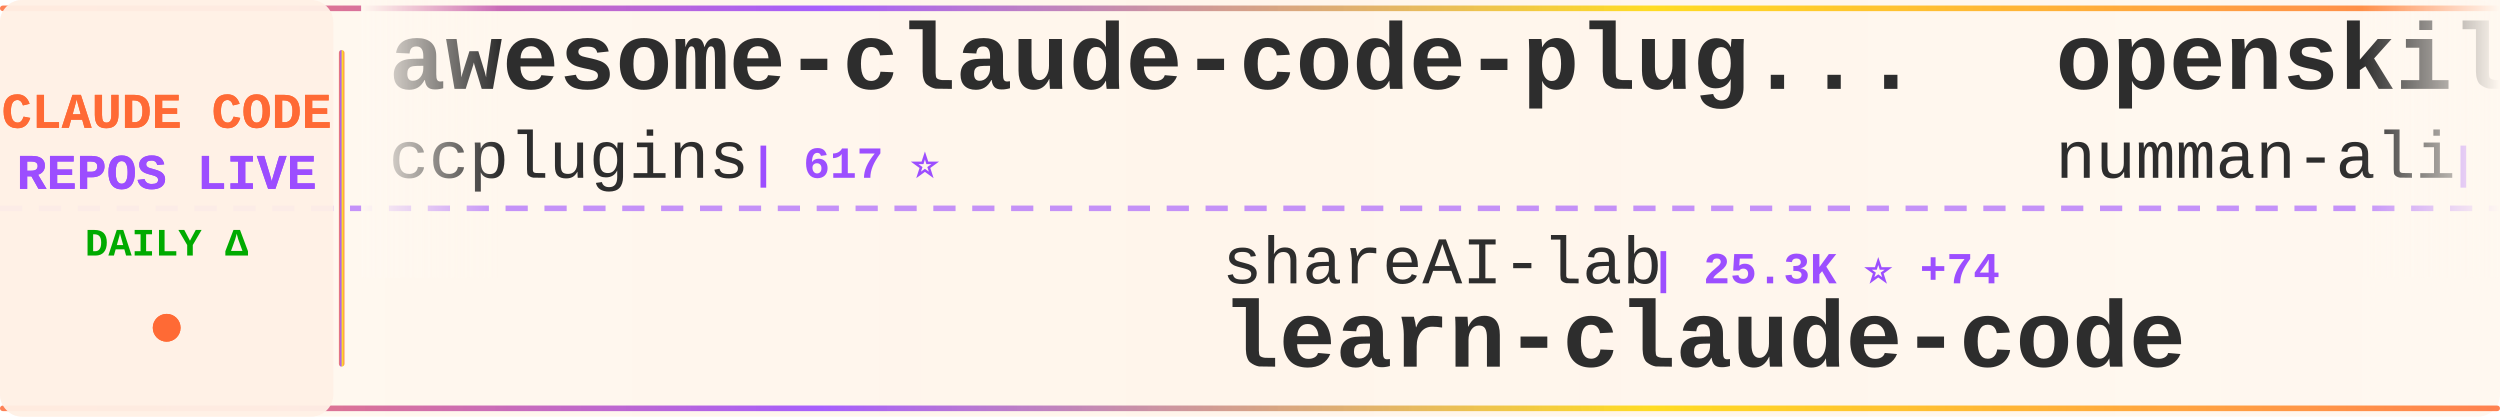
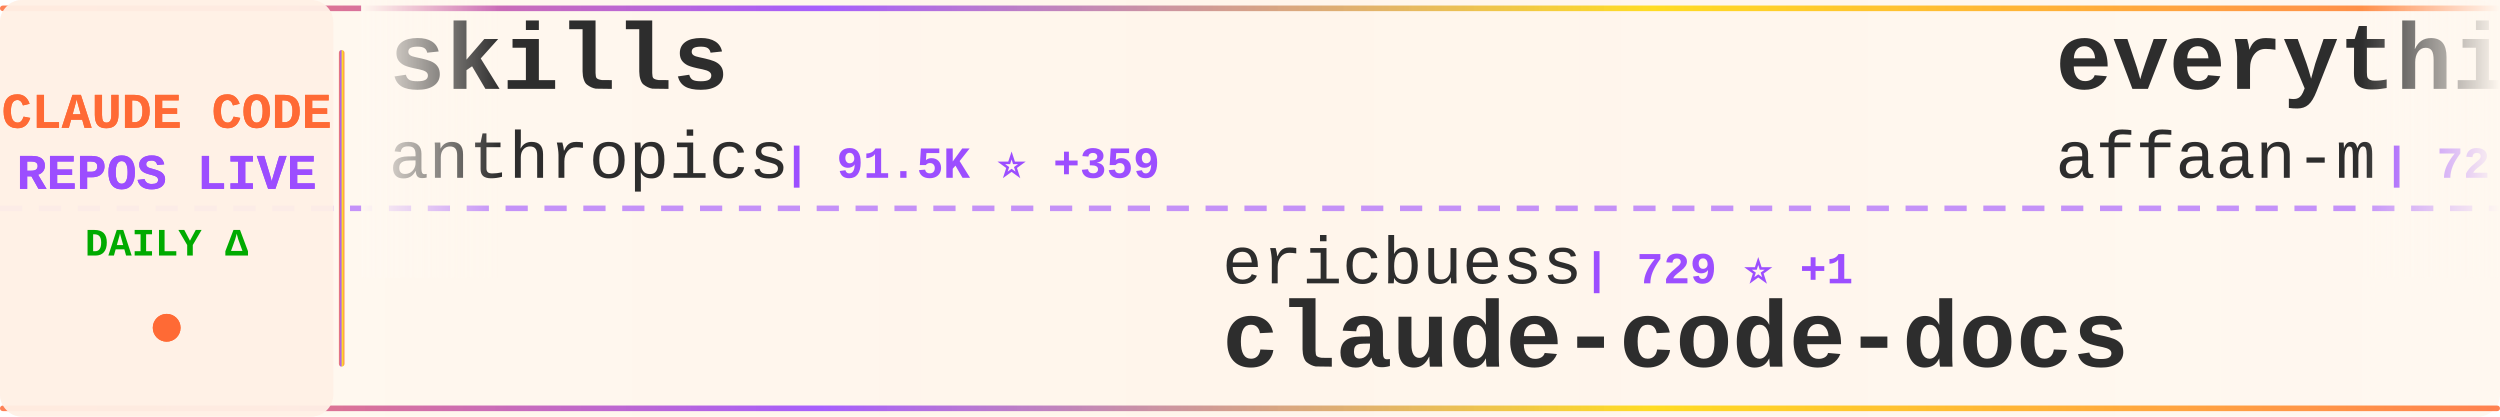
<svg xmlns="http://www.w3.org/2000/svg" width="900" height="150">
  <defs>
    <linearGradient id="tickerBg" x1="0%" y1="0%" x2="100%" y2="0%">
      <stop offset="0%" style="stop-color:#fff8f0;stop-opacity:0.98" />
      <stop offset="50%" style="stop-color:#fff5eb;stop-opacity:1" />
      <stop offset="100%" style="stop-color:#fff8f0;stop-opacity:0.98" />
    </linearGradient>
    <linearGradient id="borderGrad" x1="0%" y1="0%" x2="100%" y2="0%">
      <stop offset="0%" style="stop-color:#FF6B35;stop-opacity:0.85">
        <animate attributeName="stop-opacity" values="0.85;1;0.85" dur="2s" repeatCount="indefinite" />
      </stop>
      <stop offset="33%" style="stop-color:#9C4EFF;stop-opacity:0.9">
        <animate attributeName="stop-opacity" values="0.9;1;0.9" dur="2.2s" repeatCount="indefinite" />
      </stop>
      <stop offset="66%" style="stop-color:#FFD700;stop-opacity:0.85">
        <animate attributeName="stop-opacity" values="0.85;1;0.85" dur="1.8s" repeatCount="indefinite" />
      </stop>
      <stop offset="100%" style="stop-color:#FF6B35;stop-opacity:0.85">
        <animate attributeName="stop-opacity" values="0.85;1;0.85" dur="2s" repeatCount="indefinite" />
      </stop>
    </linearGradient>
    <filter id="textGlow">
      <feGaussianBlur stdDeviation="0.15" result="coloredBlur" />
      <feMerge>
        <feMergeNode in="coloredBlur" />
        <feMergeNode in="SourceGraphic" />
      </feMerge>
    </filter>
    <filter id="metricGlow">
      <feGaussianBlur stdDeviation="0.2" result="coloredBlur" />
      <feMerge>
        <feMergeNode in="coloredBlur" />
        <feMergeNode in="SourceGraphic" />
      </feMerge>
    </filter>
    <linearGradient id="leftFade" x1="0%" y1="0%" x2="100%" y2="0%">
      <stop offset="0%" style="stop-color:#fff8f0;stop-opacity:1" />
      <stop offset="100%" style="stop-color:#fff8f0;stop-opacity:0" />
    </linearGradient>
    <linearGradient id="rightFade" x1="0%" y1="0%" x2="100%" y2="0%">
      <stop offset="0%" style="stop-color:#fff8f0;stop-opacity:0" />
      <stop offset="100%" style="stop-color:#fff8f0;stop-opacity:1" />
    </linearGradient>
  </defs>
  <rect width="900" height="150" fill="url(#tickerBg)" rx="8" />
  <rect x="0" y="2" width="900" height="2" fill="url(#borderGrad)" rx="1" />
  <rect x="0" y="146" width="900" height="2" fill="url(#borderGrad)" rx="1" />
  <line x1="0" y1="75" x2="900" y2="75" stroke="#9C4EFF" stroke-width="2" stroke-dasharray="8 6" opacity="0.6" />
  <rect x="0" y="0" width="120" height="150" fill="#fff0e6" opacity="0.95" rx="8" />
  <text x="60" y="46" font-family="'Courier New', monospace" font-size="18" font-weight="bold" fill="#FF6B35" text-anchor="middle" filter="url(#textGlow)">
    CLAUDE CODE
  </text>
  <text x="60" y="68" font-family="'Courier New', monospace" font-size="18" font-weight="bold" fill="#9C4EFF" text-anchor="middle" filter="url(#textGlow)">
    REPOS LIVE
  </text>
  <text x="60" y="92" font-family="'Courier New', monospace" font-size="14" font-weight="bold" fill="#00aa00" text-anchor="middle">
    DAILY Δ
  </text>
  <circle cx="60" cy="118" r="5" fill="#FF6B35" filter="url(#metricGlow)">
    <animate attributeName="r" values="4;6;4" dur="1.5s" repeatCount="indefinite" />
    <animate attributeName="opacity" values="0.6;1;0.6" dur="1.5s" repeatCount="indefinite" />
  </circle>
  <rect x="122" y="18" width="2" height="114" fill="url(#borderGrad)" rx="1" />
  <clipPath id="tickerClip">
    <rect x="130" y="0" width="770" height="150" />
  </clipPath>
  <g clip-path="url(#tickerClip)">
    <g id="tickerItems">
      <animateTransform attributeName="transform" attributeType="XML" type="translate" from="0 0" to="-3000 0" dur="54s" repeatCount="indefinite" />
      <g transform="translate(0, 0)">
-         <text x="140" y="32" font-family="'Courier New', monospace" font-size="34" font-weight="bold" fill="#2d2d2d">awesome-claude-code-plug...</text>
-         <text x="140" y="64" font-family="'Courier New', monospace" font-size="24" font-weight="normal" fill="#2d2d2d" opacity="1.0">ccplugins</text>
-         <text x="270" y="64" font-family="'Courier New', monospace" font-size="16" font-weight="bold" fill="#9C4EFF"> | 617 ⭐</text>
+         <text x="140" y="32" font-family="'Courier New', monospace" font-size="34" font-weight="bold" fill="#2d2d2d">skills</text>
+         <text x="140" y="64" font-family="'Courier New', monospace" font-size="24" font-weight="normal" fill="#2d2d2d" opacity="1.0">anthropics</text>
+         <text x="282" y="64" font-family="'Courier New', monospace" font-size="16" font-weight="bold" fill="#9C4EFF"> | 91.5K ⭐ +359</text>
      </g>
      <g transform="translate(300, 0)">
+         <text x="140" y="102" font-family="'Courier New', monospace" font-size="24" font-weight="normal" fill="#2d2d2d" opacity="1.0">ericbuess</text>
+         <text x="270" y="102" font-family="'Courier New', monospace" font-size="16" font-weight="bold" fill="#9C4EFF"> | 729 ⭐ +1</text>
+         <text x="140" y="132" font-family="'Courier New', monospace" font-size="34" font-weight="bold" fill="#2d2d2d">claude-code-docs</text>
+       </g>
+       <g transform="translate(600, 0)">
+         <text x="140" y="32" font-family="'Courier New', monospace" font-size="34" font-weight="bold" fill="#2d2d2d">everything-claude-code</text>
+         <text x="140" y="64" font-family="'Courier New', monospace" font-size="24" font-weight="normal" fill="#2d2d2d" opacity="1.0">affaan-m</text>
+         <text x="258" y="64" font-family="'Courier New', monospace" font-size="16" font-weight="bold" fill="#9C4EFF"> | 72.8K ⭐ +422</text>
+       </g>
+       <g transform="translate(900, 0)">
+         <text x="140" y="102" font-family="'Courier New', monospace" font-size="24" font-weight="normal" fill="#2d2d2d" opacity="1.0">pedrohcgs</text>
+         <text x="270" y="102" font-family="'Courier New', monospace" font-size="16" font-weight="bold" fill="#9C4EFF"> | 610 ⭐ +6</text>
+         <text x="140" y="132" font-family="'Courier New', monospace" font-size="34" font-weight="bold" fill="#2d2d2d">claude-code-my-workflow</text>
+       </g>
+       <g transform="translate(1200, 0)">
+         <text x="140" y="32" font-family="'Courier New', monospace" font-size="34" font-weight="bold" fill="#2d2d2d">Claude-Code-Workflow</text>
+         <text x="140" y="64" font-family="'Courier New', monospace" font-size="24" font-weight="normal" fill="#2d2d2d" opacity="1.0">catlog22</text>
+         <text x="258" y="64" font-family="'Courier New', monospace" font-size="16" font-weight="bold" fill="#9C4EFF"> | 1.5K ⭐ +2</text>
+       </g>
+       <g transform="translate(1500, 0)">
+         <text x="140" y="102" font-family="'Courier New', monospace" font-size="24" font-weight="normal" fill="#2d2d2d" opacity="1.0">rohitg00</text>
+         <text x="258" y="102" font-family="'Courier New', monospace" font-size="16" font-weight="bold" fill="#9C4EFF"> | 680 ⭐ +4</text>
+         <text x="140" y="132" font-family="'Courier New', monospace" font-size="34" font-weight="bold" fill="#2d2d2d">awesome-claude-code-tool...</text>
+       </g>
+       <g transform="translate(1800, 0)">
+         <text x="140" y="32" font-family="'Courier New', monospace" font-size="34" font-weight="bold" fill="#2d2d2d">openskills</text>
+         <text x="140" y="64" font-family="'Courier New', monospace" font-size="24" font-weight="normal" fill="#2d2d2d" opacity="1.0">numman-ali</text>
+         <text x="282" y="64" font-family="'Courier New', monospace" font-size="16" font-weight="bold" fill="#9C4EFF"> | 9.0K ⭐ +13</text>
+       </g>
+       <g transform="translate(2100, 0)">
+         <text x="140" y="102" font-family="'Courier New', monospace" font-size="24" font-weight="normal" fill="#2d2d2d" opacity="1.0">disler</text>
+         <text x="234" y="102" font-family="'Courier New', monospace" font-size="16" font-weight="bold" fill="#9C4EFF"> | 1.3K ⭐ +3</text>
+         <text x="140" y="132" font-family="'Courier New', monospace" font-size="34" font-weight="bold" fill="#2d2d2d">claude-code-hooks-multi-...</text>
+       </g>
+       <g transform="translate(2400, 0)">
+         <text x="140" y="32" font-family="'Courier New', monospace" font-size="34" font-weight="bold" fill="#2d2d2d">opcode</text>
+         <text x="140" y="64" font-family="'Courier New', monospace" font-size="24" font-weight="normal" fill="#2d2d2d" opacity="1.0">winfunc</text>
+         <text x="246" y="64" font-family="'Courier New', monospace" font-size="16" font-weight="bold" fill="#9C4EFF"> | 20.9K ⭐ +3</text>
+       </g>
+       <g transform="translate(2700, 0)">
        <text x="140" y="102" font-family="'Courier New', monospace" font-size="24" font-weight="normal" fill="#2d2d2d" opacity="1.0">shareAI-lab</text>
-         <text x="294" y="102" font-family="'Courier New', monospace" font-size="16" font-weight="bold" fill="#9C4EFF"> | 25.3K ⭐ +74</text>
+         <text x="294" y="102" font-family="'Courier New', monospace" font-size="16" font-weight="bold" fill="#9C4EFF"> | 25.4K ⭐ +92</text>
        <text x="140" y="132" font-family="'Courier New', monospace" font-size="34" font-weight="bold" fill="#2d2d2d">learn-claude-code</text>
      </g>
-       <g transform="translate(600, 0)">
-         <text x="140" y="32" font-family="'Courier New', monospace" font-size="34" font-weight="bold" fill="#2d2d2d">openskills</text>
-         <text x="140" y="64" font-family="'Courier New', monospace" font-size="24" font-weight="normal" fill="#2d2d2d" opacity="1.0">numman-ali</text>
-         <text x="282" y="64" font-family="'Courier New', monospace" font-size="16" font-weight="bold" fill="#9C4EFF"> | 9.0K ⭐ +9</text>
+       <g transform="translate(3000, 0)">
+         <text x="140" y="32" font-family="'Courier New', monospace" font-size="34" font-weight="bold" fill="#2d2d2d">skills</text>
+         <text x="140" y="64" font-family="'Courier New', monospace" font-size="24" font-weight="normal" fill="#2d2d2d" opacity="1.0">anthropics</text>
+         <text x="282" y="64" font-family="'Courier New', monospace" font-size="16" font-weight="bold" fill="#9C4EFF"> | 91.5K ⭐ +359</text>
      </g>
-       <g transform="translate(900, 0)">
-         <text x="140" y="102" font-family="'Courier New', monospace" font-size="24" font-weight="normal" fill="#2d2d2d" opacity="1.0">browser-use</text>
-         <text x="294" y="102" font-family="'Courier New', monospace" font-size="16" font-weight="bold" fill="#9C4EFF"> | 80.4K ⭐ +46</text>
-         <text x="140" y="132" font-family="'Courier New', monospace" font-size="34" font-weight="bold" fill="#2d2d2d">browser-use</text>
+       <g transform="translate(3300, 0)">
+         <text x="140" y="102" font-family="'Courier New', monospace" font-size="24" font-weight="normal" fill="#2d2d2d" opacity="1.0">ericbuess</text>
+         <text x="270" y="102" font-family="'Courier New', monospace" font-size="16" font-weight="bold" fill="#9C4EFF"> | 729 ⭐ +1</text>
+         <text x="140" y="132" font-family="'Courier New', monospace" font-size="34" font-weight="bold" fill="#2d2d2d">claude-code-docs</text>
      </g>
-       <g transform="translate(1200, 0)">
-         <text x="140" y="32" font-family="'Courier New', monospace" font-size="34" font-weight="bold" fill="#2d2d2d">claude-code</text>
-         <text x="140" y="64" font-family="'Courier New', monospace" font-size="24" font-weight="normal" fill="#2d2d2d" opacity="1.0">MadAppGang</text>
-         <text x="282" y="64" font-family="'Courier New', monospace" font-size="16" font-weight="bold" fill="#9C4EFF"> | 243 ⭐</text>
-       </g>
-       <g transform="translate(1500, 0)">
-         <text x="140" y="102" font-family="'Courier New', monospace" font-size="24" font-weight="normal" fill="#2d2d2d" opacity="1.0">OneRedOak</text>
-         <text x="270" y="102" font-family="'Courier New', monospace" font-size="16" font-weight="bold" fill="#9C4EFF"> | 3.7K ⭐ +1</text>
-         <text x="140" y="132" font-family="'Courier New', monospace" font-size="34" font-weight="bold" fill="#2d2d2d">claude-code-workflows</text>
-       </g>
-       <g transform="translate(1800, 0)">
-         <text x="140" y="32" font-family="'Courier New', monospace" font-size="34" font-weight="bold" fill="#2d2d2d">claude-code-skills</text>
-         <text x="140" y="64" font-family="'Courier New', monospace" font-size="24" font-weight="normal" fill="#2d2d2d" opacity="1.0">daymade</text>
-         <text x="246" y="64" font-family="'Courier New', monospace" font-size="16" font-weight="bold" fill="#9C4EFF"> | 642 ⭐</text>
-       </g>
-       <g transform="translate(2100, 0)">
-         <text x="140" y="102" font-family="'Courier New', monospace" font-size="24" font-weight="normal" fill="#2d2d2d" opacity="1.0">kn1026</text>
-         <text x="234" y="102" font-family="'Courier New', monospace" font-size="16" font-weight="bold" fill="#9C4EFF"> | 704 ⭐</text>
-         <text x="140" y="132" font-family="'Courier New', monospace" font-size="34" font-weight="bold" fill="#2d2d2d">cc</text>
-       </g>
-       <g transform="translate(2400, 0)">
+       <g transform="translate(3600, 0)">
        <text x="140" y="32" font-family="'Courier New', monospace" font-size="34" font-weight="bold" fill="#2d2d2d">everything-claude-code</text>
        <text x="140" y="64" font-family="'Courier New', monospace" font-size="24" font-weight="normal" fill="#2d2d2d" opacity="1.0">affaan-m</text>
-         <text x="258" y="64" font-family="'Courier New', monospace" font-size="16" font-weight="bold" fill="#9C4EFF"> | 72.4K ⭐ +385</text>
-       </g>
-       <g transform="translate(2700, 0)">
-         <text x="140" y="102" font-family="'Courier New', monospace" font-size="24" font-weight="normal" fill="#2d2d2d" opacity="1.0">RichardAtCT</text>
-         <text x="294" y="102" font-family="'Courier New', monospace" font-size="16" font-weight="bold" fill="#9C4EFF"> | 2.0K ⭐ +5</text>
-         <text x="140" y="132" font-family="'Courier New', monospace" font-size="34" font-weight="bold" fill="#2d2d2d">claude-code-telegram</text>
-       </g>
-       <g transform="translate(3000, 0)">
-         <text x="140" y="32" font-family="'Courier New', monospace" font-size="34" font-weight="bold" fill="#2d2d2d">awesome-claude-code-plug...</text>
-         <text x="140" y="64" font-family="'Courier New', monospace" font-size="24" font-weight="normal" fill="#2d2d2d" opacity="1.0">ccplugins</text>
-         <text x="270" y="64" font-family="'Courier New', monospace" font-size="16" font-weight="bold" fill="#9C4EFF"> | 617 ⭐</text>
-       </g>
-       <g transform="translate(3300, 0)">
-         <text x="140" y="102" font-family="'Courier New', monospace" font-size="24" font-weight="normal" fill="#2d2d2d" opacity="1.0">shareAI-lab</text>
-         <text x="294" y="102" font-family="'Courier New', monospace" font-size="16" font-weight="bold" fill="#9C4EFF"> | 25.3K ⭐ +74</text>
-         <text x="140" y="132" font-family="'Courier New', monospace" font-size="34" font-weight="bold" fill="#2d2d2d">learn-claude-code</text>
-       </g>
-       <g transform="translate(3600, 0)">
-         <text x="140" y="32" font-family="'Courier New', monospace" font-size="34" font-weight="bold" fill="#2d2d2d">openskills</text>
-         <text x="140" y="64" font-family="'Courier New', monospace" font-size="24" font-weight="normal" fill="#2d2d2d" opacity="1.0">numman-ali</text>
-         <text x="282" y="64" font-family="'Courier New', monospace" font-size="16" font-weight="bold" fill="#9C4EFF"> | 9.0K ⭐ +9</text>
+         <text x="258" y="64" font-family="'Courier New', monospace" font-size="16" font-weight="bold" fill="#9C4EFF"> | 72.8K ⭐ +422</text>
      </g>
      <g transform="translate(3900, 0)">
-         <text x="140" y="102" font-family="'Courier New', monospace" font-size="24" font-weight="normal" fill="#2d2d2d" opacity="1.0">browser-use</text>
-         <text x="294" y="102" font-family="'Courier New', monospace" font-size="16" font-weight="bold" fill="#9C4EFF"> | 80.4K ⭐ +46</text>
-         <text x="140" y="132" font-family="'Courier New', monospace" font-size="34" font-weight="bold" fill="#2d2d2d">browser-use</text>
+         <text x="140" y="102" font-family="'Courier New', monospace" font-size="24" font-weight="normal" fill="#2d2d2d" opacity="1.0">pedrohcgs</text>
+         <text x="270" y="102" font-family="'Courier New', monospace" font-size="16" font-weight="bold" fill="#9C4EFF"> | 610 ⭐ +6</text>
+         <text x="140" y="132" font-family="'Courier New', monospace" font-size="34" font-weight="bold" fill="#2d2d2d">claude-code-my-workflow</text>
      </g>
    </g>
  </g>
  <rect x="130" y="0" width="50" height="100" fill="url(#leftFade)" />
  <rect x="850" y="0" width="50" height="100" fill="url(#rightFade)" />
</svg>
